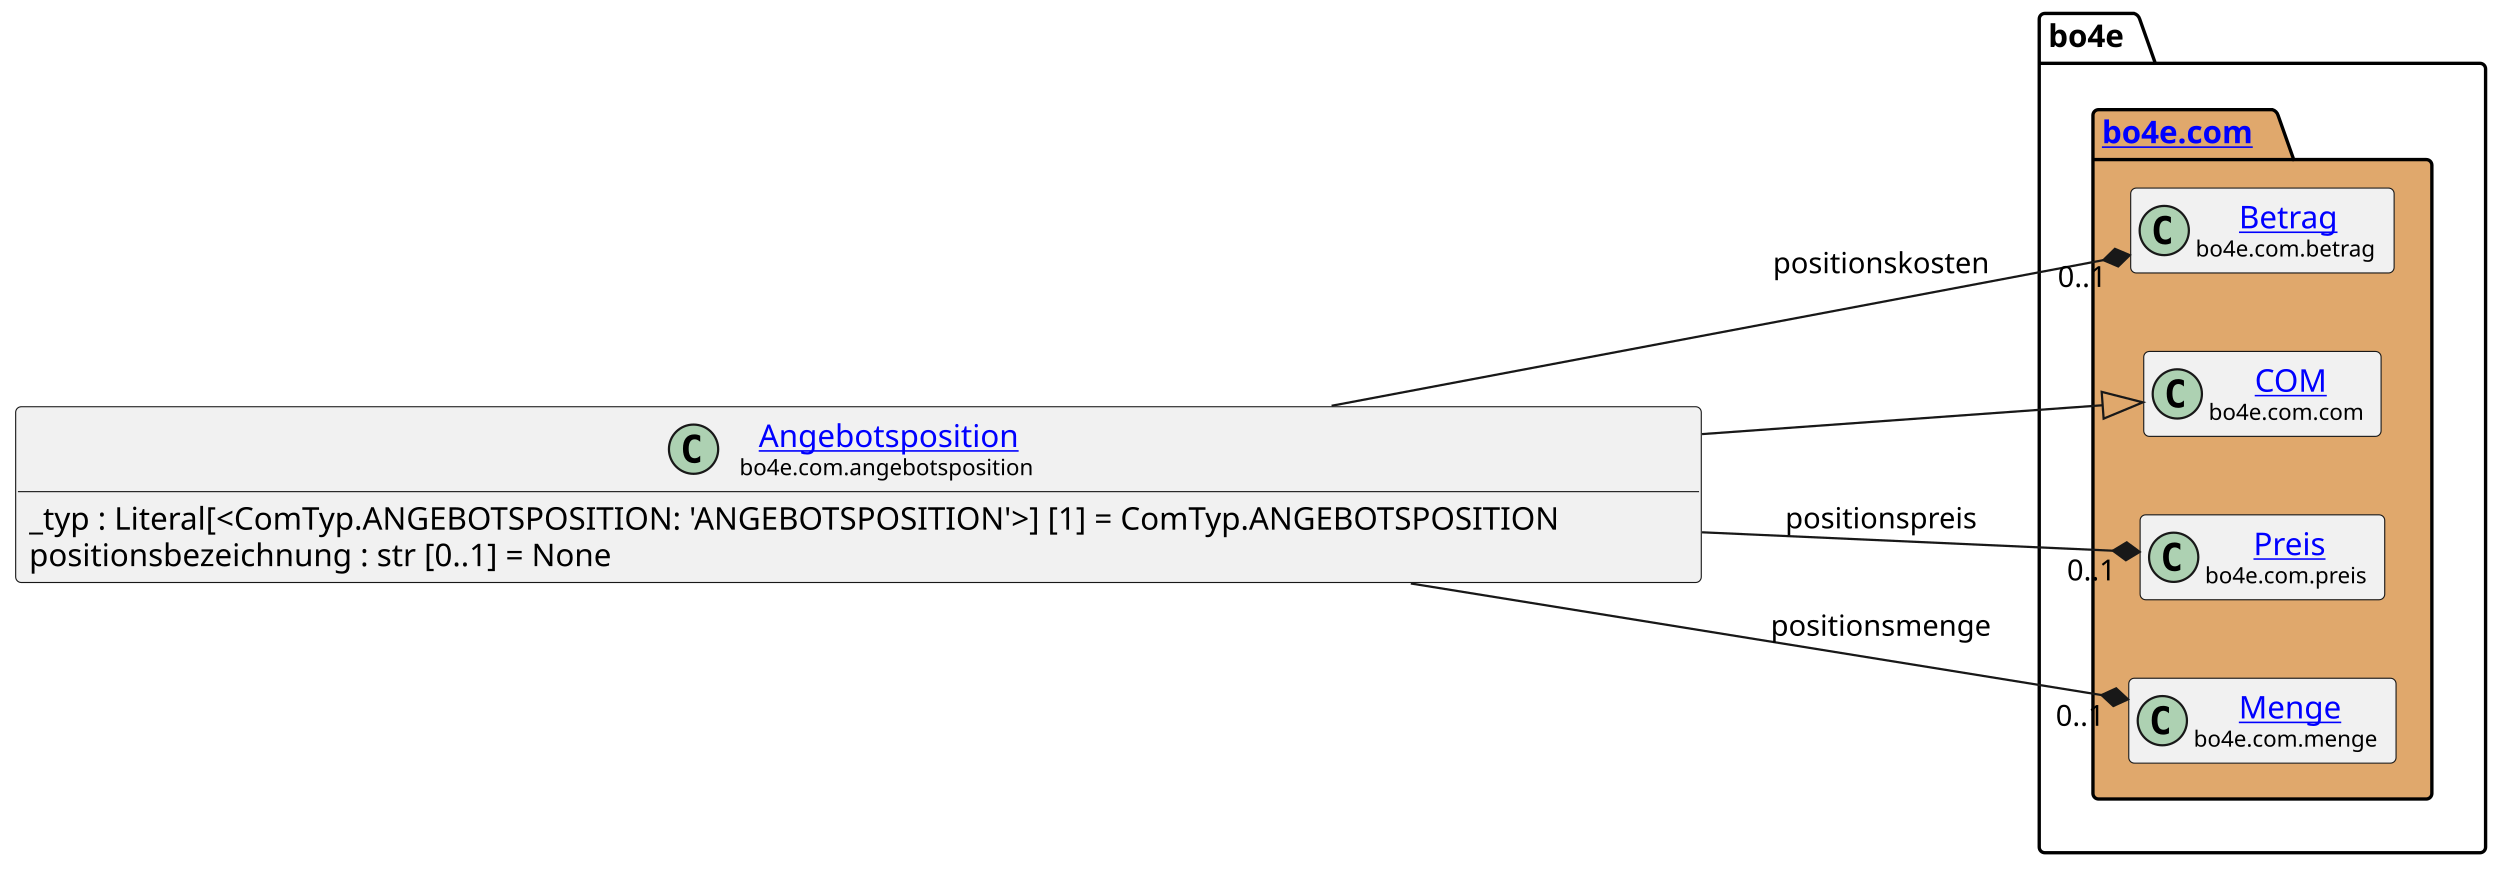
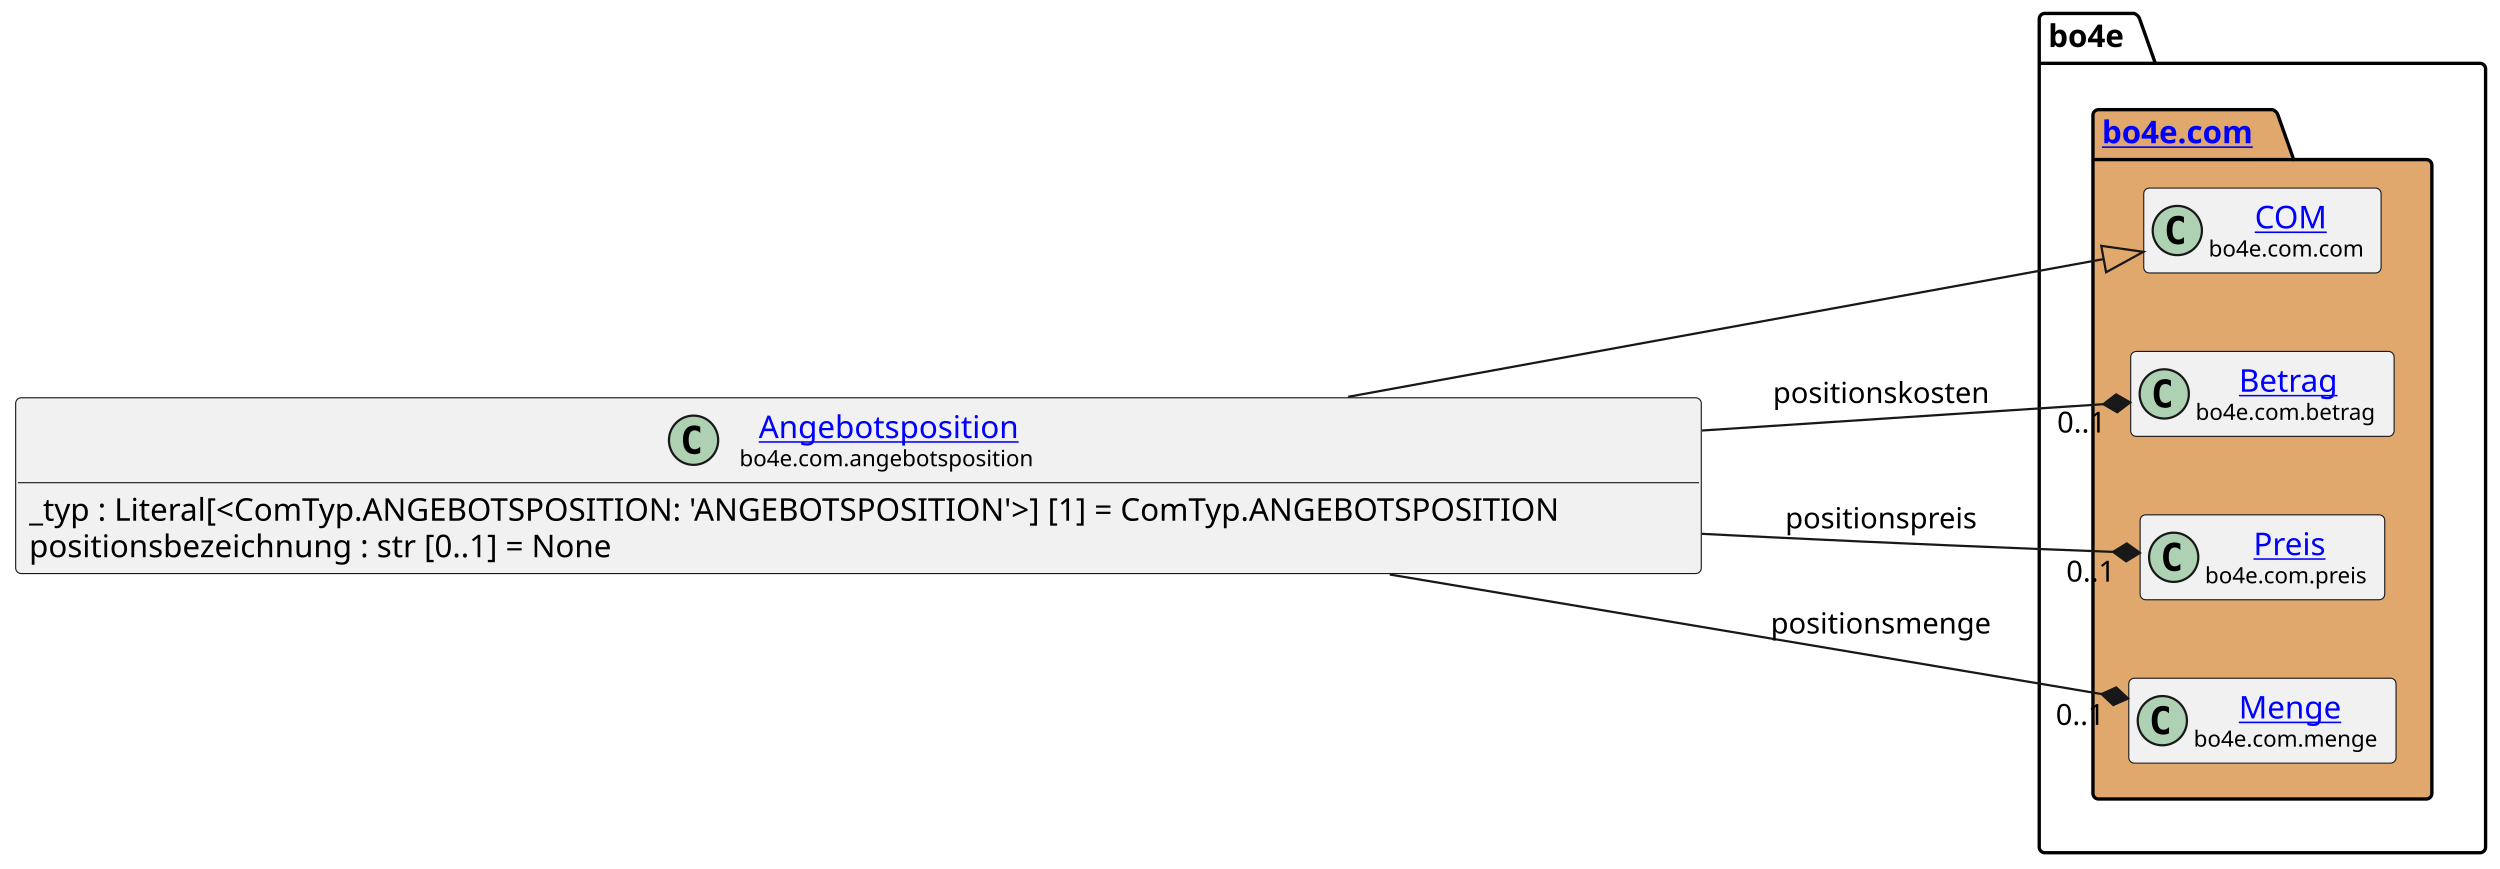
<svg xmlns="http://www.w3.org/2000/svg" xmlns:xlink="http://www.w3.org/1999/xlink" contentStyleType="text/css" data-diagram-type="CLASS" height="388px" preserveAspectRatio="none" style="width:1117px;height:388px;background:#FFFFFF;" version="1.1" viewBox="0 0 1117 388" width="1117px" zoomAndPan="magnify">
  <defs />
  <g>
    <g class="cluster" data-entity="bo4e" data-source-line="9" data-uid="ent0005" id="cluster_bo4e">
      <path d="M913.63,6 L953.506,6 A3.75,3.75 0 0 1 956.006,8.5 L963.006,28.297 L1108.06,28.297 A2.5,2.5 0 0 1 1110.56,30.797 L1110.56,378.5 A2.5,2.5 0 0 1 1108.06,381 L913.63,381 A2.5,2.5 0 0 1 911.13,378.5 L911.13,8.5 A2.5,2.5 0 0 1 913.63,6" fill="none" style="stroke:#000000;stroke-width:1.5;" />
      <line style="stroke:#000000;stroke-width:1.5;" x1="911.13" x2="963.006" y1="28.297" y2="28.297" />
      <text fill="#000000" font-family="sans-serif" font-size="14" font-weight="bold" lengthAdjust="spacing" textLength="38.876" x="915.13" y="20.995">bo4e</text>
    </g>
    <g class="cluster" data-entity="com" data-source-line="8" data-uid="ent0003" id="cluster_com">
      <path d="M937.63,49 L1015.329,49 A3.75,3.75 0 0 1 1017.829,51.5 L1024.829,71.297 L1084.06,71.297 A2.5,2.5 0 0 1 1086.56,73.797 L1086.56,354.5 A2.5,2.5 0 0 1 1084.06,357 L937.63,357 A2.5,2.5 0 0 1 935.13,354.5 L935.13,51.5 A2.5,2.5 0 0 1 937.63,49" fill="#E0A86C" style="stroke:#000000;stroke-width:1.5;" />
      <line style="stroke:#000000;stroke-width:1.5;" x1="935.13" x2="1024.829" y1="71.297" y2="71.297" />
      <a href="file:////home/runner/work/BO4E-python/BO4E-python/docs/../.tox/docs/tmp/html/api/bo4e.com.html" target="_top" title="file:////home/runner/work/BO4E-python/BO4E-python/docs/../.tox/docs/tmp/html/api/bo4e.com.html" xlink:actuate="onRequest" xlink:href="file:////home/runner/work/BO4E-python/BO4E-python/docs/../.tox/docs/tmp/html/api/bo4e.com.html" xlink:show="new" xlink:title="file:////home/runner/work/BO4E-python/BO4E-python/docs/../.tox/docs/tmp/html/api/bo4e.com.html" xlink:type="simple">
        <text fill="#0000FF" font-family="sans-serif" font-size="14" font-weight="bold" lengthAdjust="spacing" text-decoration="underline" textLength="76.699" x="939.13" y="63.995">bo4e.com</text>
      </a>
    </g>
-     <g class="entity" data-entity="Betrag" data-source-line="9" data-uid="ent0004" id="entity_Betrag">
-       <rect fill="#F1F1F1" height="37.938" rx="2.5" ry="2.5" style="stroke:#181818;stroke-width:0.5;" width="117.703" x="951.99" y="84.03" />
-       <ellipse cx="966.99" cy="102.999" fill="#ADD1B2" rx="11" ry="11" style="stroke:#181818;stroke-width:1;" />
-       <path d="M969.959,108.639 Q969.381,108.936 968.74,109.077 Q968.099,109.233 967.396,109.233 Q964.896,109.233 963.568,107.593 Q962.256,105.936 962.256,102.811 Q962.256,99.686 963.568,98.03 Q964.896,96.374 967.396,96.374 Q968.099,96.374 968.74,96.53 Q969.396,96.686 969.959,96.983 L969.959,99.702 Q969.334,99.124 968.74,98.858 Q968.146,98.577 967.521,98.577 Q966.178,98.577 965.49,99.655 Q964.803,100.718 964.803,102.811 Q964.803,104.905 965.49,105.983 Q966.178,107.046 967.521,107.046 Q968.146,107.046 968.74,106.78 Q969.334,106.499 969.959,105.921 L969.959,108.639 Z " fill="#000000" />
+     <g class="entity" data-entity="COM" data-source-line="9" data-uid="ent0004" id="entity_COM">
+       <rect fill="#F1F1F1" height="37.938" rx="2.5" ry="2.5" style="stroke:#181818;stroke-width:0.5;" width="106.053" x="957.82" y="84.03" />
+       <ellipse cx="972.82" cy="102.999" fill="#ADD1B2" rx="11" ry="11" style="stroke:#181818;stroke-width:1;" />
+       <path d="M975.789,108.639 Q975.211,108.936 974.57,109.077 Q973.929,109.233 973.226,109.233 Q970.726,109.233 969.398,107.593 Q968.086,105.936 968.086,102.811 Q968.086,99.686 969.398,98.03 Q970.726,96.374 973.226,96.374 Q973.929,96.374 974.57,96.53 Q975.226,96.686 975.789,96.983 L975.789,99.702 Q975.164,99.124 974.57,98.858 Q973.976,98.577 973.351,98.577 Q972.008,98.577 971.32,99.655 Q970.633,100.718 970.633,102.811 Q970.633,104.905 971.32,105.983 Q972.008,107.046 973.351,107.046 Q973.976,107.046 974.57,106.78 Q975.164,106.499 975.789,105.921 L975.789,108.639 Z " fill="#000000" />
+       <a href="file:////home/runner/work/BO4E-python/BO4E-python/docs/../.tox/docs/tmp/html/api/bo4e.com.html#bo4e.com.com.COM" target="_top" title="file:////home/runner/work/BO4E-python/BO4E-python/docs/../.tox/docs/tmp/html/api/bo4e.com.html#bo4e.com.com.COM" xlink:actuate="onRequest" xlink:href="file:////home/runner/work/BO4E-python/BO4E-python/docs/../.tox/docs/tmp/html/api/bo4e.com.html#bo4e.com.com.COM" xlink:show="new" xlink:title="file:////home/runner/work/BO4E-python/BO4E-python/docs/../.tox/docs/tmp/html/api/bo4e.com.html#bo4e.com.com.COM" xlink:type="simple">
+         <text fill="#0000FF" font-family="sans-serif" font-size="14" lengthAdjust="spacing" text-decoration="underline" textLength="32.874" x="1007.409" y="102.025">COM</text>
+       </a>
+       <text fill="#000000" font-family="sans-serif" font-size="10" lengthAdjust="spacing" textLength="74.053" x="986.82" y="114.609">bo4e.com.com</text>
+     </g>
+     <g class="entity" data-entity="Betrag" data-source-line="10" data-uid="ent0006" id="entity_Betrag">
+       <rect fill="#F1F1F1" height="37.938" rx="2.5" ry="2.5" style="stroke:#181818;stroke-width:0.5;" width="117.703" x="951.99" y="157.03" />
+       <ellipse cx="966.99" cy="175.999" fill="#ADD1B2" rx="11" ry="11" style="stroke:#181818;stroke-width:1;" />
+       <path d="M969.959,181.639 Q969.381,181.936 968.74,182.077 Q968.099,182.233 967.396,182.233 Q964.896,182.233 963.568,180.593 Q962.256,178.936 962.256,175.811 Q962.256,172.686 963.568,171.03 Q964.896,169.374 967.396,169.374 Q968.099,169.374 968.74,169.53 Q969.396,169.686 969.959,169.983 L969.959,172.702 Q969.334,172.124 968.74,171.858 Q968.146,171.577 967.521,171.577 Q966.178,171.577 965.49,172.655 Q964.803,173.718 964.803,175.811 Q964.803,177.905 965.49,178.983 Q966.178,180.046 967.521,180.046 Q968.146,180.046 968.74,179.78 Q969.334,179.499 969.959,178.921 L969.959,181.639 Z " fill="#000000" />
      <a href="file:////home/runner/work/BO4E-python/BO4E-python/docs/../.tox/docs/tmp/html/api/bo4e.com.html#bo4e.com.betrag.Betrag" target="_top" title="file:////home/runner/work/BO4E-python/BO4E-python/docs/../.tox/docs/tmp/html/api/bo4e.com.html#bo4e.com.betrag.Betrag" xlink:actuate="onRequest" xlink:href="file:////home/runner/work/BO4E-python/BO4E-python/docs/../.tox/docs/tmp/html/api/bo4e.com.html#bo4e.com.betrag.Betrag" xlink:show="new" xlink:title="file:////home/runner/work/BO4E-python/BO4E-python/docs/../.tox/docs/tmp/html/api/bo4e.com.html#bo4e.com.betrag.Betrag" xlink:type="simple">
-         <text fill="#0000FF" font-family="sans-serif" font-size="14" lengthAdjust="spacing" text-decoration="underline" textLength="46.929" x="1000.377" y="102.025">Betrag</text>
+         <text fill="#0000FF" font-family="sans-serif" font-size="14" lengthAdjust="spacing" text-decoration="underline" textLength="46.929" x="1000.377" y="175.025">Betrag</text>
      </a>
-       <text fill="#000000" font-family="sans-serif" font-size="10" lengthAdjust="spacing" textLength="85.703" x="980.99" y="114.609">bo4e.com.betrag</text>
-     </g>
-     <g class="entity" data-entity="COM" data-source-line="10" data-uid="ent0006" id="entity_COM">
-       <rect fill="#F1F1F1" height="37.938" rx="2.5" ry="2.5" style="stroke:#181818;stroke-width:0.5;" width="106.053" x="957.82" y="157.03" />
-       <ellipse cx="972.82" cy="175.999" fill="#ADD1B2" rx="11" ry="11" style="stroke:#181818;stroke-width:1;" />
-       <path d="M975.789,181.639 Q975.211,181.936 974.57,182.077 Q973.929,182.233 973.226,182.233 Q970.726,182.233 969.398,180.593 Q968.086,178.936 968.086,175.811 Q968.086,172.686 969.398,171.03 Q970.726,169.374 973.226,169.374 Q973.929,169.374 974.57,169.53 Q975.226,169.686 975.789,169.983 L975.789,172.702 Q975.164,172.124 974.57,171.858 Q973.976,171.577 973.351,171.577 Q972.008,171.577 971.32,172.655 Q970.633,173.718 970.633,175.811 Q970.633,177.905 971.32,178.983 Q972.008,180.046 973.351,180.046 Q973.976,180.046 974.57,179.78 Q975.164,179.499 975.789,178.921 L975.789,181.639 Z " fill="#000000" />
-       <a href="file:////home/runner/work/BO4E-python/BO4E-python/docs/../.tox/docs/tmp/html/api/bo4e.com.html#bo4e.com.com.COM" target="_top" title="file:////home/runner/work/BO4E-python/BO4E-python/docs/../.tox/docs/tmp/html/api/bo4e.com.html#bo4e.com.com.COM" xlink:actuate="onRequest" xlink:href="file:////home/runner/work/BO4E-python/BO4E-python/docs/../.tox/docs/tmp/html/api/bo4e.com.html#bo4e.com.com.COM" xlink:show="new" xlink:title="file:////home/runner/work/BO4E-python/BO4E-python/docs/../.tox/docs/tmp/html/api/bo4e.com.html#bo4e.com.com.COM" xlink:type="simple">
-         <text fill="#0000FF" font-family="sans-serif" font-size="14" lengthAdjust="spacing" text-decoration="underline" textLength="32.874" x="1007.409" y="175.025">COM</text>
-       </a>
-       <text fill="#000000" font-family="sans-serif" font-size="10" lengthAdjust="spacing" textLength="74.053" x="986.82" y="187.609">bo4e.com.com</text>
+       <text fill="#000000" font-family="sans-serif" font-size="10" lengthAdjust="spacing" textLength="85.703" x="980.99" y="187.609">bo4e.com.betrag</text>
    </g>
    <g class="entity" data-entity="Preis" data-source-line="11" data-uid="ent0007" id="entity_Preis">
      <rect fill="#F1F1F1" height="37.938" rx="2.5" ry="2.5" style="stroke:#181818;stroke-width:0.5;" width="109.295" x="956.2" y="230.03" />
      <ellipse cx="971.2" cy="248.999" fill="#ADD1B2" rx="11" ry="11" style="stroke:#181818;stroke-width:1;" />
      <path d="M974.169,254.639 Q973.591,254.936 972.95,255.077 Q972.309,255.233 971.606,255.233 Q969.106,255.233 967.778,253.593 Q966.466,251.936 966.466,248.811 Q966.466,245.686 967.778,244.03 Q969.106,242.374 971.606,242.374 Q972.309,242.374 972.95,242.53 Q973.606,242.686 974.169,242.983 L974.169,245.702 Q973.544,245.124 972.95,244.858 Q972.356,244.577 971.731,244.577 Q970.388,244.577 969.7,245.655 Q969.013,246.718 969.013,248.811 Q969.013,250.905 969.7,251.983 Q970.388,253.046 971.731,253.046 Q972.356,253.046 972.95,252.78 Q973.544,252.499 974.169,251.921 L974.169,254.639 Z " fill="#000000" />
      <a href="file:////home/runner/work/BO4E-python/BO4E-python/docs/../.tox/docs/tmp/html/api/bo4e.com.html#bo4e.com.preis.Preis" target="_top" title="file:////home/runner/work/BO4E-python/BO4E-python/docs/../.tox/docs/tmp/html/api/bo4e.com.html#bo4e.com.preis.Preis" xlink:actuate="onRequest" xlink:href="file:////home/runner/work/BO4E-python/BO4E-python/docs/../.tox/docs/tmp/html/api/bo4e.com.html#bo4e.com.preis.Preis" xlink:show="new" xlink:title="file:////home/runner/work/BO4E-python/BO4E-python/docs/../.tox/docs/tmp/html/api/bo4e.com.html#bo4e.com.preis.Preis" xlink:type="simple">
        <text fill="#0000FF" font-family="sans-serif" font-size="14" lengthAdjust="spacing" text-decoration="underline" textLength="33.995" x="1006.85" y="248.025">Preis</text>
      </a>
      <text fill="#000000" font-family="sans-serif" font-size="10" lengthAdjust="spacing" textLength="77.295" x="985.2" y="260.609">bo4e.com.preis</text>
    </g>
    <g class="entity" data-entity="Menge" data-source-line="12" data-uid="ent0008" id="entity_Menge">
      <rect fill="#F1F1F1" height="37.938" rx="2.5" ry="2.5" style="stroke:#181818;stroke-width:0.5;" width="119.427" x="951.13" y="303.03" />
      <ellipse cx="966.13" cy="321.999" fill="#ADD1B2" rx="11" ry="11" style="stroke:#181818;stroke-width:1;" />
      <path d="M969.099,327.639 Q968.521,327.936 967.88,328.077 Q967.239,328.233 966.536,328.233 Q964.036,328.233 962.708,326.592 Q961.396,324.936 961.396,321.811 Q961.396,318.686 962.708,317.03 Q964.036,315.374 966.536,315.374 Q967.239,315.374 967.88,315.53 Q968.536,315.686 969.099,315.983 L969.099,318.702 Q968.474,318.124 967.88,317.858 Q967.286,317.577 966.661,317.577 Q965.317,317.577 964.63,318.655 Q963.942,319.717 963.942,321.811 Q963.942,323.905 964.63,324.983 Q965.317,326.046 966.661,326.046 Q967.286,326.046 967.88,325.78 Q968.474,325.499 969.099,324.921 L969.099,327.639 Z " fill="#000000" />
      <a href="file:////home/runner/work/BO4E-python/BO4E-python/docs/../.tox/docs/tmp/html/api/bo4e.com.html#bo4e.com.menge.Menge" target="_top" title="file:////home/runner/work/BO4E-python/BO4E-python/docs/../.tox/docs/tmp/html/api/bo4e.com.html#bo4e.com.menge.Menge" xlink:actuate="onRequest" xlink:href="file:////home/runner/work/BO4E-python/BO4E-python/docs/../.tox/docs/tmp/html/api/bo4e.com.html#bo4e.com.menge.Menge" xlink:show="new" xlink:title="file:////home/runner/work/BO4E-python/BO4E-python/docs/../.tox/docs/tmp/html/api/bo4e.com.html#bo4e.com.menge.Menge" xlink:type="simple">
        <text fill="#0000FF" font-family="sans-serif" font-size="14" lengthAdjust="spacing" text-decoration="underline" textLength="47.065" x="1000.311" y="321.025">Menge</text>
      </a>
      <text fill="#000000" font-family="sans-serif" font-size="10" lengthAdjust="spacing" textLength="87.427" x="980.13" y="333.609">bo4e.com.menge</text>
    </g>
    <g class="entity" data-entity="Angebotsposition" data-source-line="3" data-uid="ent0002" id="entity_Angebotsposition">
-       <rect fill="#F1F1F1" height="78.531" rx="2.5" ry="2.5" style="stroke:#181818;stroke-width:0.5;" width="753.132" x="7" y="181.73" />
-       <ellipse cx="309.882" cy="200.699" fill="#ADD1B2" rx="11" ry="11" style="stroke:#181818;stroke-width:1;" />
-       <path d="M312.851,206.339 Q312.273,206.636 311.632,206.777 Q310.992,206.933 310.289,206.933 Q307.789,206.933 306.46,205.292 Q305.148,203.636 305.148,200.511 Q305.148,197.386 306.46,195.73 Q307.789,194.074 310.289,194.074 Q310.992,194.074 311.632,194.23 Q312.289,194.386 312.851,194.683 L312.851,197.402 Q312.226,196.824 311.632,196.558 Q311.039,196.277 310.414,196.277 Q309.07,196.277 308.382,197.355 Q307.695,198.417 307.695,200.511 Q307.695,202.605 308.382,203.683 Q309.07,204.746 310.414,204.746 Q311.039,204.746 311.632,204.48 Q312.226,204.199 312.851,203.621 L312.851,206.339 Z " fill="#000000" />
+       <rect fill="#F1F1F1" height="78.531" rx="2.5" ry="2.5" style="stroke:#181818;stroke-width:0.5;" width="753.132" x="7" y="177.73" />
+       <ellipse cx="309.882" cy="196.699" fill="#ADD1B2" rx="11" ry="11" style="stroke:#181818;stroke-width:1;" />
+       <path d="M312.851,202.339 Q312.273,202.636 311.632,202.777 Q310.992,202.933 310.289,202.933 Q307.789,202.933 306.46,201.292 Q305.148,199.636 305.148,196.511 Q305.148,193.386 306.46,191.73 Q307.789,190.074 310.289,190.074 Q310.992,190.074 311.632,190.23 Q312.289,190.386 312.851,190.683 L312.851,193.402 Q312.226,192.824 311.632,192.558 Q311.039,192.277 310.414,192.277 Q309.07,192.277 308.382,193.355 Q307.695,194.417 307.695,196.511 Q307.695,198.605 308.382,199.683 Q309.07,200.746 310.414,200.746 Q311.039,200.746 311.632,200.48 Q312.226,200.199 312.851,199.621 L312.851,202.339 Z " fill="#000000" />
      <a href="file:////home/runner/work/BO4E-python/BO4E-python/docs/../.tox/docs/tmp/html/api/bo4e.com.html#bo4e.com.angebotsposition.Angebotsposition" target="_top" title="file:////home/runner/work/BO4E-python/BO4E-python/docs/../.tox/docs/tmp/html/api/bo4e.com.html#bo4e.com.angebotsposition.Angebotsposition" xlink:actuate="onRequest" xlink:href="file:////home/runner/work/BO4E-python/BO4E-python/docs/../.tox/docs/tmp/html/api/bo4e.com.html#bo4e.com.angebotsposition.Angebotsposition" xlink:show="new" xlink:title="file:////home/runner/work/BO4E-python/BO4E-python/docs/../.tox/docs/tmp/html/api/bo4e.com.html#bo4e.com.angebotsposition.Angebotsposition" xlink:type="simple">
-         <text fill="#0000FF" font-family="sans-serif" font-size="14" lengthAdjust="spacing" text-decoration="underline" textLength="121.639" x="338.997" y="199.725">Angebotsposition</text>
+         <text fill="#0000FF" font-family="sans-serif" font-size="14" lengthAdjust="spacing" text-decoration="underline" textLength="121.639" x="338.997" y="195.725">Angebotsposition</text>
      </a>
-       <text fill="#000000" font-family="sans-serif" font-size="10" lengthAdjust="spacing" textLength="138.867" x="330.382" y="212.309">bo4e.com.angebotsposition</text>
-       <line style="stroke:#181818;stroke-width:0.5;" x1="8" x2="759.132" y1="219.667" y2="219.667" />
-       <text fill="#000000" font-family="sans-serif" font-size="14" lengthAdjust="spacing" textLength="741.132" x="13" y="236.663">_typ : Literal[&lt;ComTyp.ANGEBOTSPOSITION: 'ANGEBOTSPOSITION'&gt;] [1] = ComTyp.ANGEBOTSPOSITION</text>
-       <text fill="#000000" font-family="sans-serif" font-size="14" lengthAdjust="spacing" textLength="283.575" x="13" y="252.959">positionsbezeichnung : str [0..1] = None</text>
+       <text fill="#000000" font-family="sans-serif" font-size="10" lengthAdjust="spacing" textLength="138.867" x="330.382" y="208.309">bo4e.com.angebotsposition</text>
+       <line style="stroke:#181818;stroke-width:0.5;" x1="8" x2="759.132" y1="215.667" y2="215.667" />
+       <text fill="#000000" font-family="sans-serif" font-size="14" lengthAdjust="spacing" textLength="741.132" x="13" y="232.663">_typ : Literal[&lt;ComTyp.ANGEBOTSPOSITION: 'ANGEBOTSPOSITION'&gt;] [1] = ComTyp.ANGEBOTSPOSITION</text>
+       <text fill="#000000" font-family="sans-serif" font-size="14" lengthAdjust="spacing" textLength="283.575" x="13" y="248.959">positionsbezeichnung : str [0..1] = None</text>
    </g>
    <g class="link" data-entity-1="Angebotsposition" data-entity-2="COM" data-source-line="15" data-uid="lnk9" id="link_Angebotsposition_COM">
-       <path codeLine="15" d="M760.47,193.95 C838.43,188.34 892.966,184.413 939.466,181.063" fill="none" id="Angebotsposition-to-COM" style="stroke:#181818;stroke-width:1;" />
-       <polygon fill="none" points="957.42,179.77,939.035,175.079,939.898,187.048,957.42,179.77" style="stroke:#181818;stroke-width:1;" />
+       <path codeLine="15" d="M602.38,177.29 C729.62,154.09 862.282,129.897 939.922,115.747" fill="none" id="Angebotsposition-to-COM" style="stroke:#181818;stroke-width:1;" />
+       <polygon fill="none" points="957.63,112.52,938.846,109.845,940.997,121.65,957.63,112.52" style="stroke:#181818;stroke-width:1;" />
    </g>
    <g class="link" data-entity-1="Angebotsposition" data-entity-2="Preis" data-source-line="16" data-uid="lnk10" id="link_Angebotsposition_Preis">
-       <path codeLine="16" d="M760.47,237.83 C837.66,241.29 897.482,243.974 944.032,246.054" fill="none" id="Angebotsposition-to-Preis" style="stroke:#181818;stroke-width:1;" />
-       <polygon fill="#181818" points="956.02,246.59,950.205,242.326,944.032,246.054,949.847,250.318,956.02,246.59" style="stroke:#181818;stroke-width:1;" />
+       <path codeLine="16" d="M760.46,238.52 C770.45,239.03 780.36,239.52 790.13,240 C846.76,242.77 899.629,244.897 944.119,246.577" fill="none" id="Angebotsposition-to-Preis" style="stroke:#181818;stroke-width:1;" />
+       <polygon fill="#181818" points="956.11,247.03,950.265,242.806,944.119,246.577,949.963,250.801,956.11,247.03" style="stroke:#181818;stroke-width:1;" />
      <text fill="#000000" font-family="sans-serif" font-size="13" lengthAdjust="spacing" textLength="90.245" x="797.63" y="236.067">positionspreis</text>
-       <text fill="#000000" font-family="sans-serif" font-size="13" lengthAdjust="spacing" textLength="24.807" x="923.509" y="259.318">0..1</text>
+       <text fill="#000000" font-family="sans-serif" font-size="13" lengthAdjust="spacing" textLength="24.807" x="923.196" y="259.849">0..1</text>
    </g>
    <g class="link" data-entity-1="Angebotsposition" data-entity-2="Menge" data-source-line="17" data-uid="lnk11" id="link_Angebotsposition_Menge">
-       <path codeLine="17" d="M630.35,260.7 C747.29,279.59 865.483,298.687 938.943,310.547" fill="none" id="Angebotsposition-to-Menge" style="stroke:#181818;stroke-width:1;" />
-       <polygon fill="#181818" points="950.79,312.46,945.504,307.555,938.943,310.547,944.229,315.453,950.79,312.46" style="stroke:#181818;stroke-width:1;" />
-       <text fill="#000000" font-family="sans-serif" font-size="13" lengthAdjust="spacing" textLength="103.416" x="791.13" y="284.067">positionsmenge</text>
-       <text fill="#000000" font-family="sans-serif" font-size="13" lengthAdjust="spacing" textLength="24.807" x="918.505" y="324.299">0..1</text>
+       <path codeLine="17" d="M620.96,256.7 C740.27,276.73 863.525,297.434 938.966,310.094" fill="none" id="Angebotsposition-to-Menge" style="stroke:#181818;stroke-width:1;" />
+       <polygon fill="#181818" points="950.8,312.08,945.545,307.142,938.966,310.094,944.221,315.032,950.8,312.08" style="stroke:#181818;stroke-width:1;" />
+       <text fill="#000000" font-family="sans-serif" font-size="13" lengthAdjust="spacing" textLength="103.416" x="791.13" y="283.067">positionsmenge</text>
+       <text fill="#000000" font-family="sans-serif" font-size="13" lengthAdjust="spacing" textLength="24.807" x="918.517" y="323.875">0..1</text>
    </g>
    <g class="link" data-entity-1="Angebotsposition" data-entity-2="Betrag" data-source-line="18" data-uid="lnk12" id="link_Angebotsposition_Betrag">
-       <path codeLine="18" d="M594.95,181.3 C720.5,157.6 858.988,131.464 939.778,116.224" fill="none" id="Angebotsposition-to-Betrag" style="stroke:#181818;stroke-width:1;" />
-       <polygon fill="#181818" points="951.57,114,944.933,111.181,939.778,116.224,946.415,119.043,951.57,114" style="stroke:#181818;stroke-width:1;" />
-       <text fill="#000000" font-family="sans-serif" font-size="13" lengthAdjust="spacing" textLength="101.855" x="792.13" y="122.067">positionskosten</text>
-       <text fill="#000000" font-family="sans-serif" font-size="13" lengthAdjust="spacing" textLength="24.807" x="919.376" y="128.214">0..1</text>
+       <path codeLine="18" d="M760.47,192.35 C835.32,187.44 893.156,183.656 939.756,180.596" fill="none" id="Angebotsposition-to-Betrag" style="stroke:#181818;stroke-width:1;" />
+       <polygon fill="#181818" points="951.73,179.81,945.481,176.212,939.756,180.596,946.005,184.195,951.73,179.81" style="stroke:#181818;stroke-width:1;" />
+       <text fill="#000000" font-family="sans-serif" font-size="13" lengthAdjust="spacing" textLength="101.855" x="792.13" y="180.067">positionskosten</text>
+       <text fill="#000000" font-family="sans-serif" font-size="13" lengthAdjust="spacing" textLength="24.807" x="919.112" y="193.263">0..1</text>
    </g>
  </g>
</svg>
